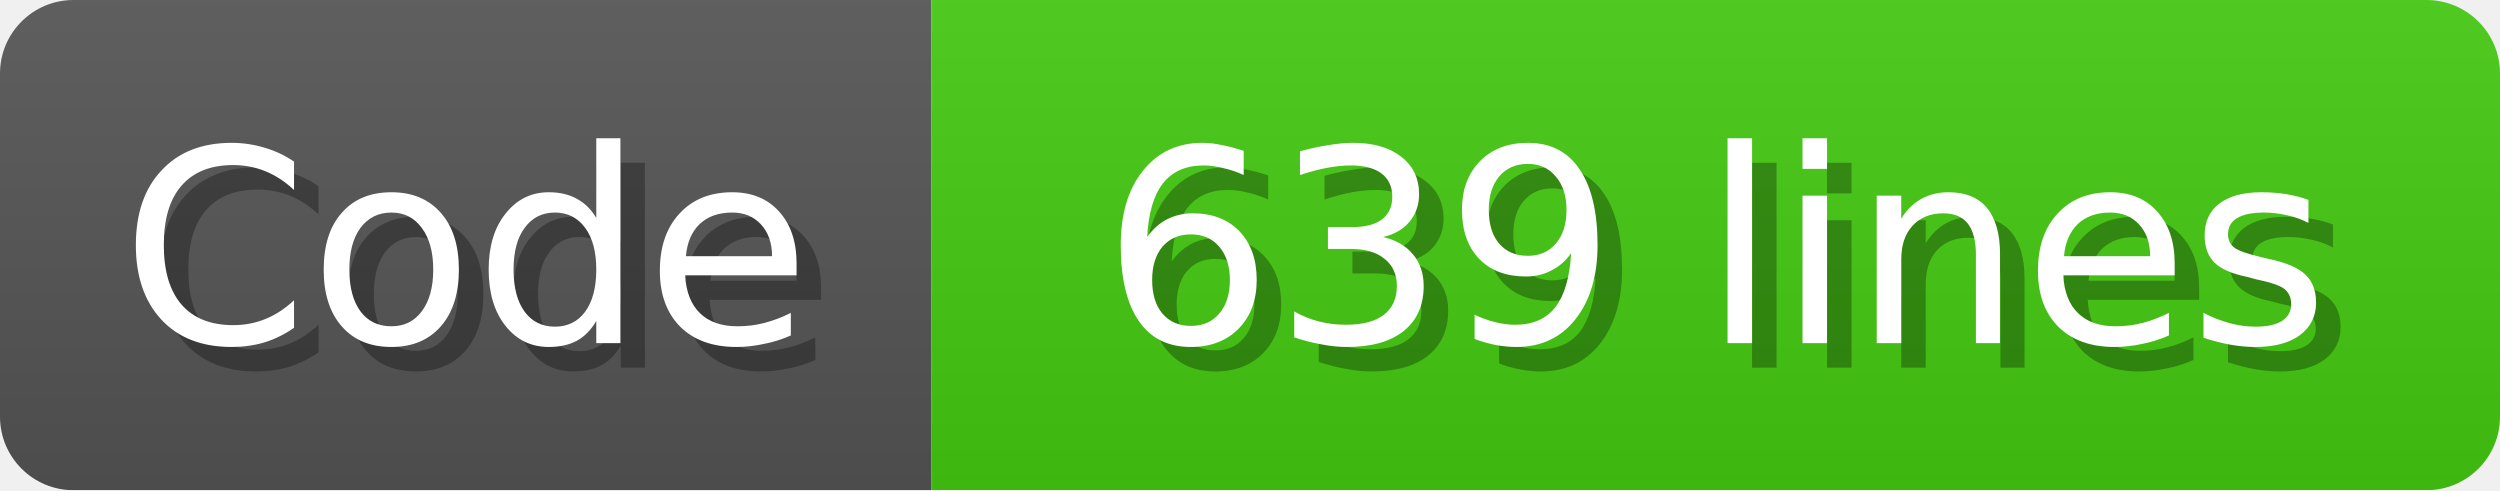
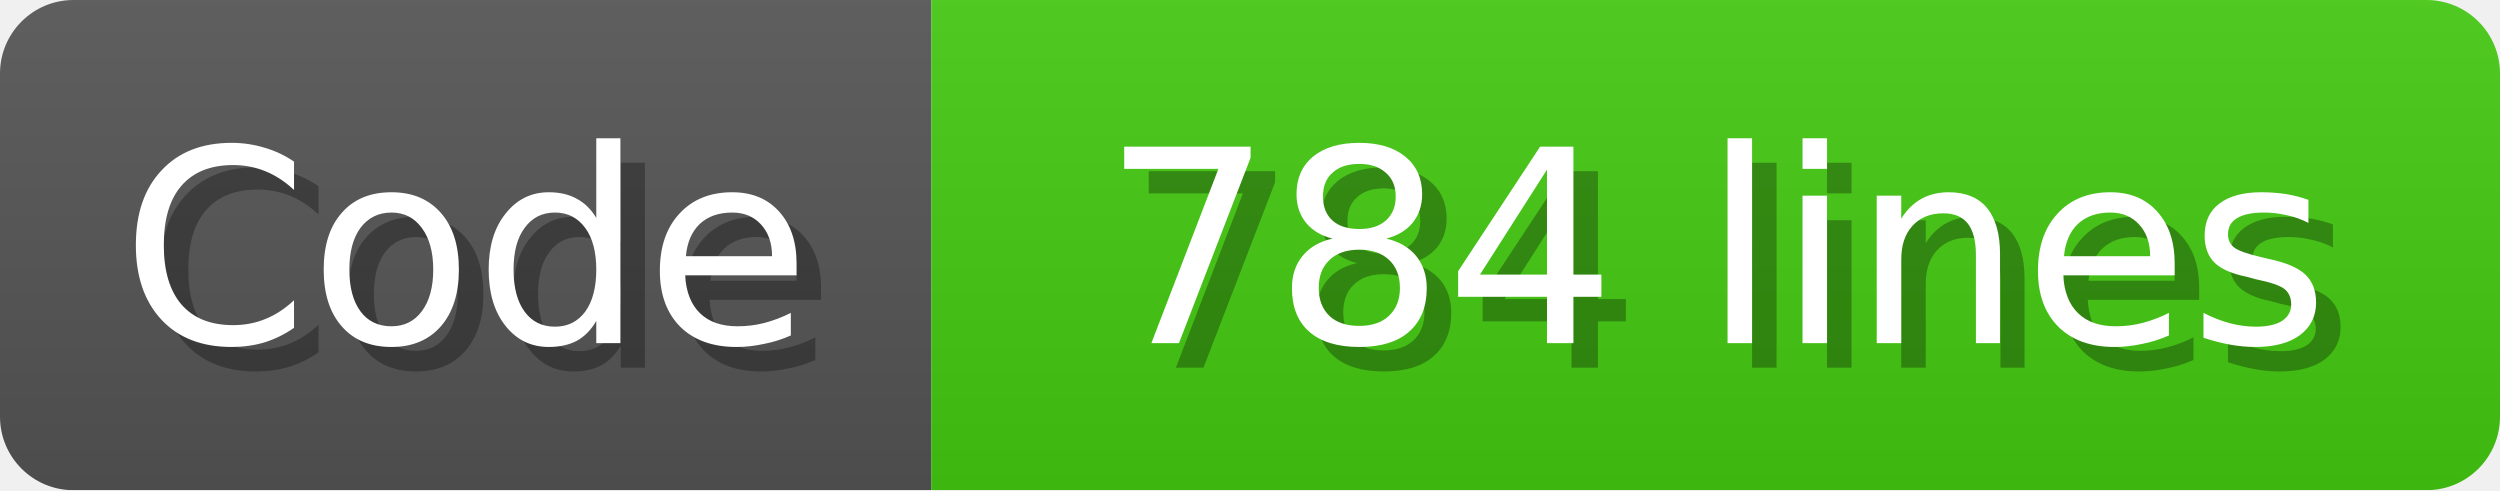
<svg xmlns="http://www.w3.org/2000/svg" width="102" height="20">
  <linearGradient id="b" x2="0" y2="100%">
    <stop offset="0" stop-color="#bbb" stop-opacity=".1" />
    <stop offset="1" stop-opacity=".1" />
  </linearGradient>
  <mask id="anybadge_1">
    <rect width="102" height="20" rx="3" fill="#fff" />
  </mask>
  <g mask="url(#anybadge_1)">
    <path fill="#555" d="M0 0h38v20H0z" />
    <path fill="#4c1" d="M38 0h64v20H38z" />
    <path fill="url(#b)" d="M0 0h102v20H0z" />
  </g>
  <g fill="#fff" text-anchor="middle" font-family="DejaVu Sans,Verdana,Geneva,sans-serif" font-size="11">
    <text x="20.0" y="15" fill="#010101" fill-opacity=".3">Code</text>
    <text x="19.0" y="14">Code</text>
  </g>
  <g fill="#fff" text-anchor="middle" font-family="DejaVu Sans,Verdana,Geneva,sans-serif" font-size="11">
-     <text x="71.0" y="15" fill="#010101" fill-opacity=".3">639 lines</text>
-     <text x="70.0" y="14">639 lines</text>
+     <text x="71.0" y="15" fill="#010101" fill-opacity=".3">784 lines</text>
+     <text x="70.0" y="14">784 lines</text>
  </g>
</svg>
